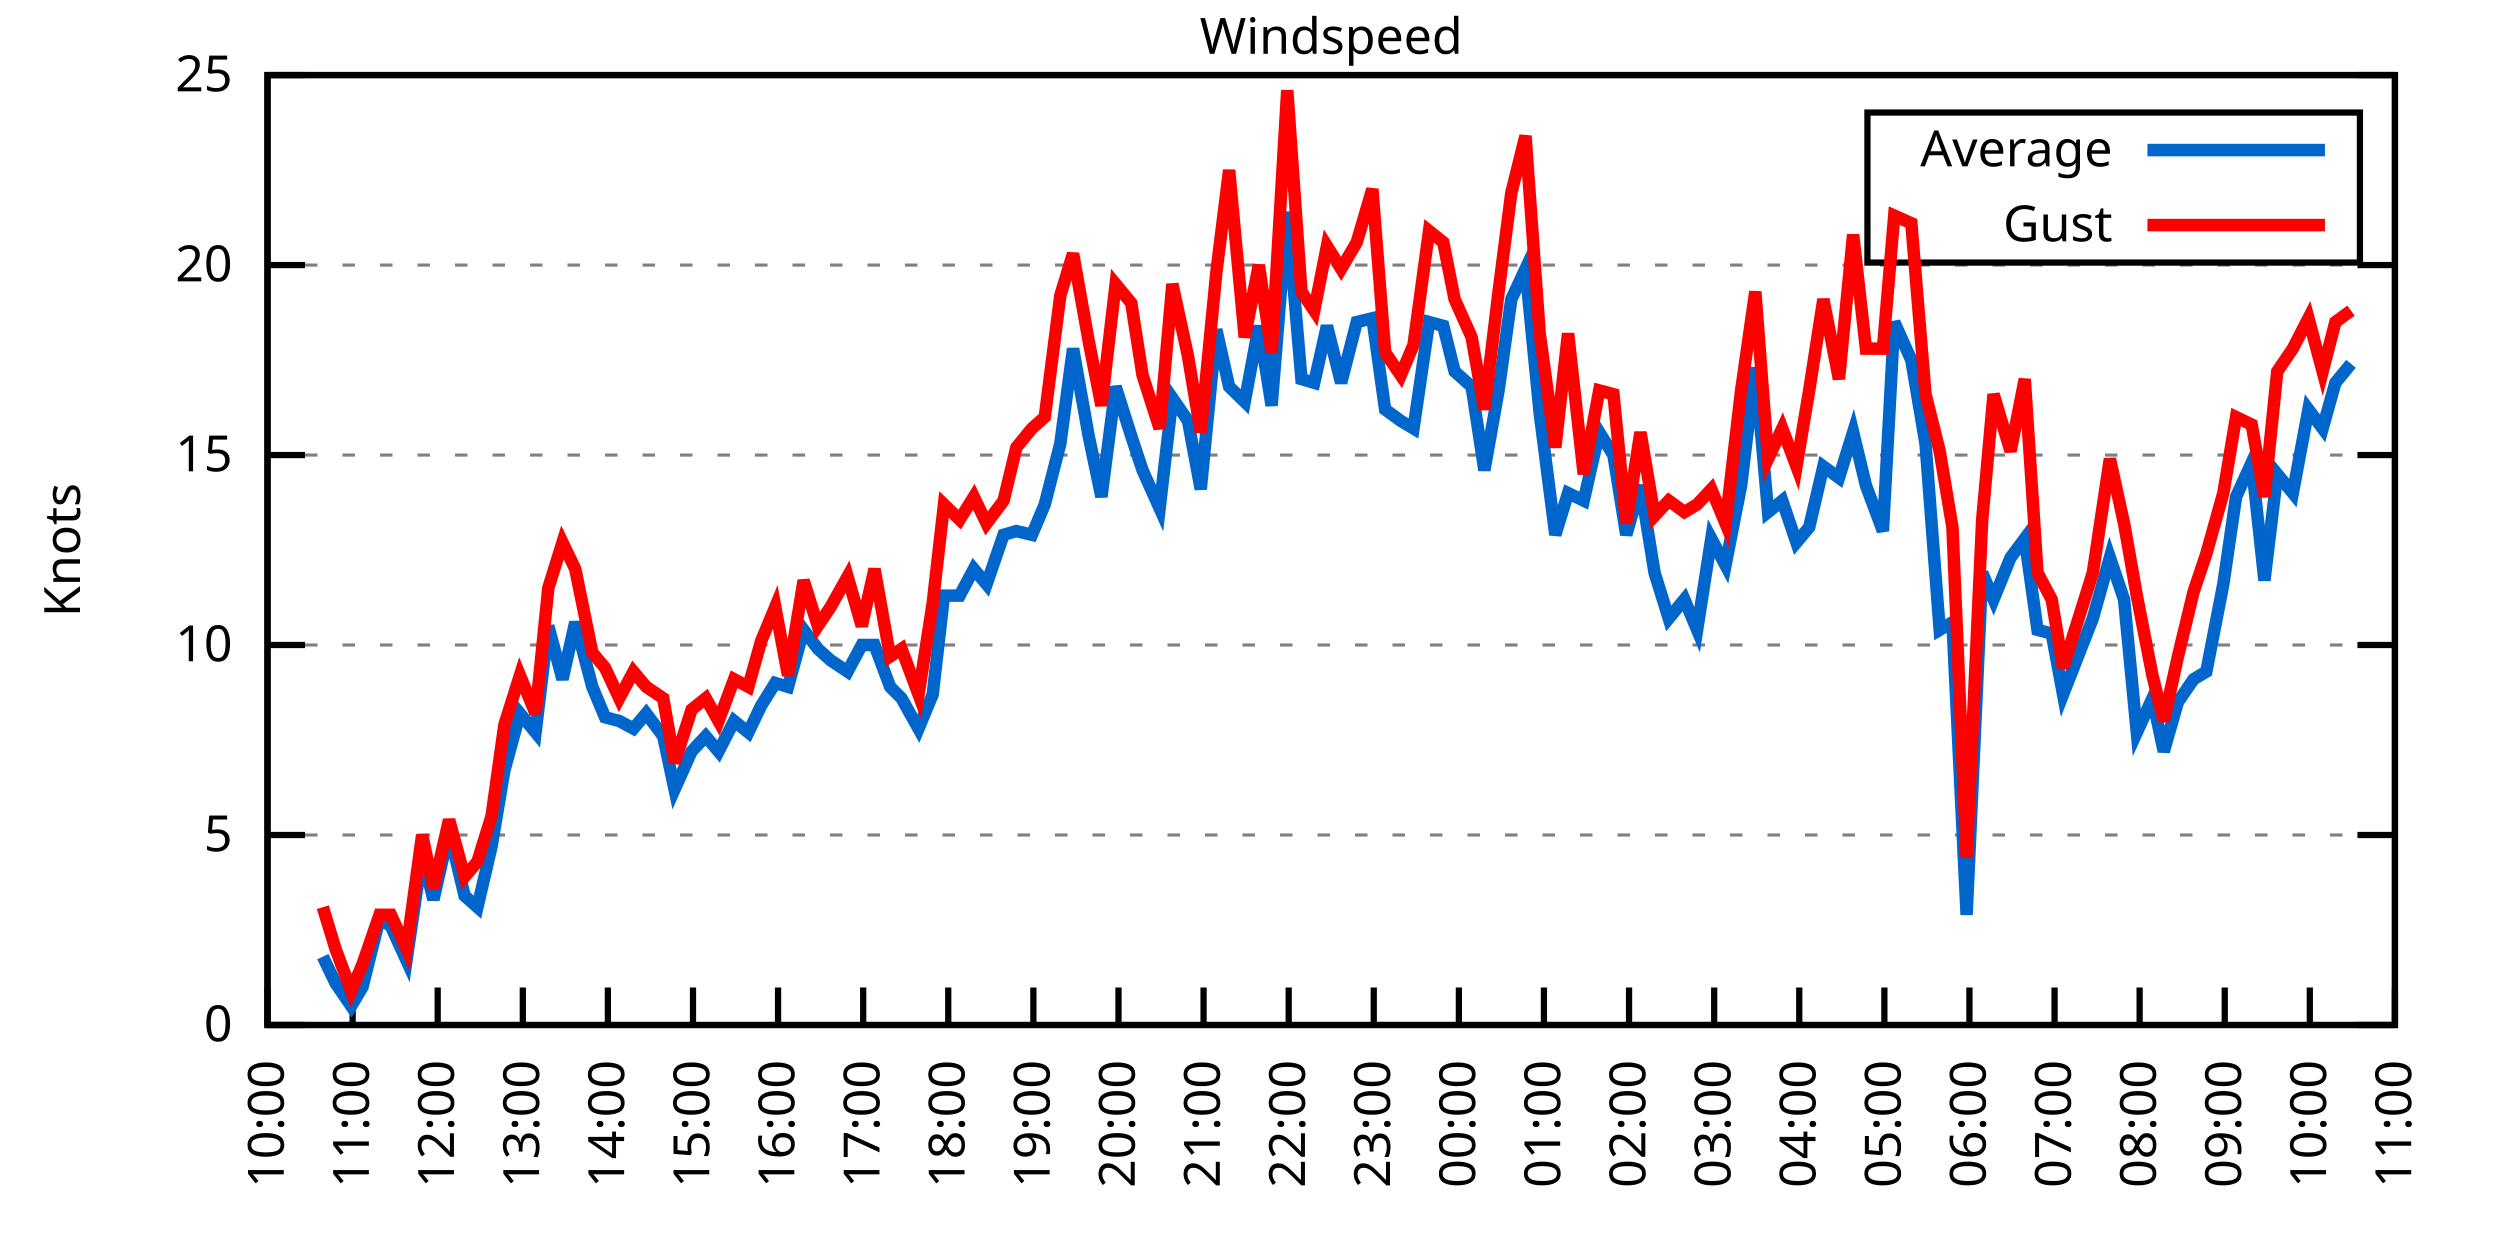
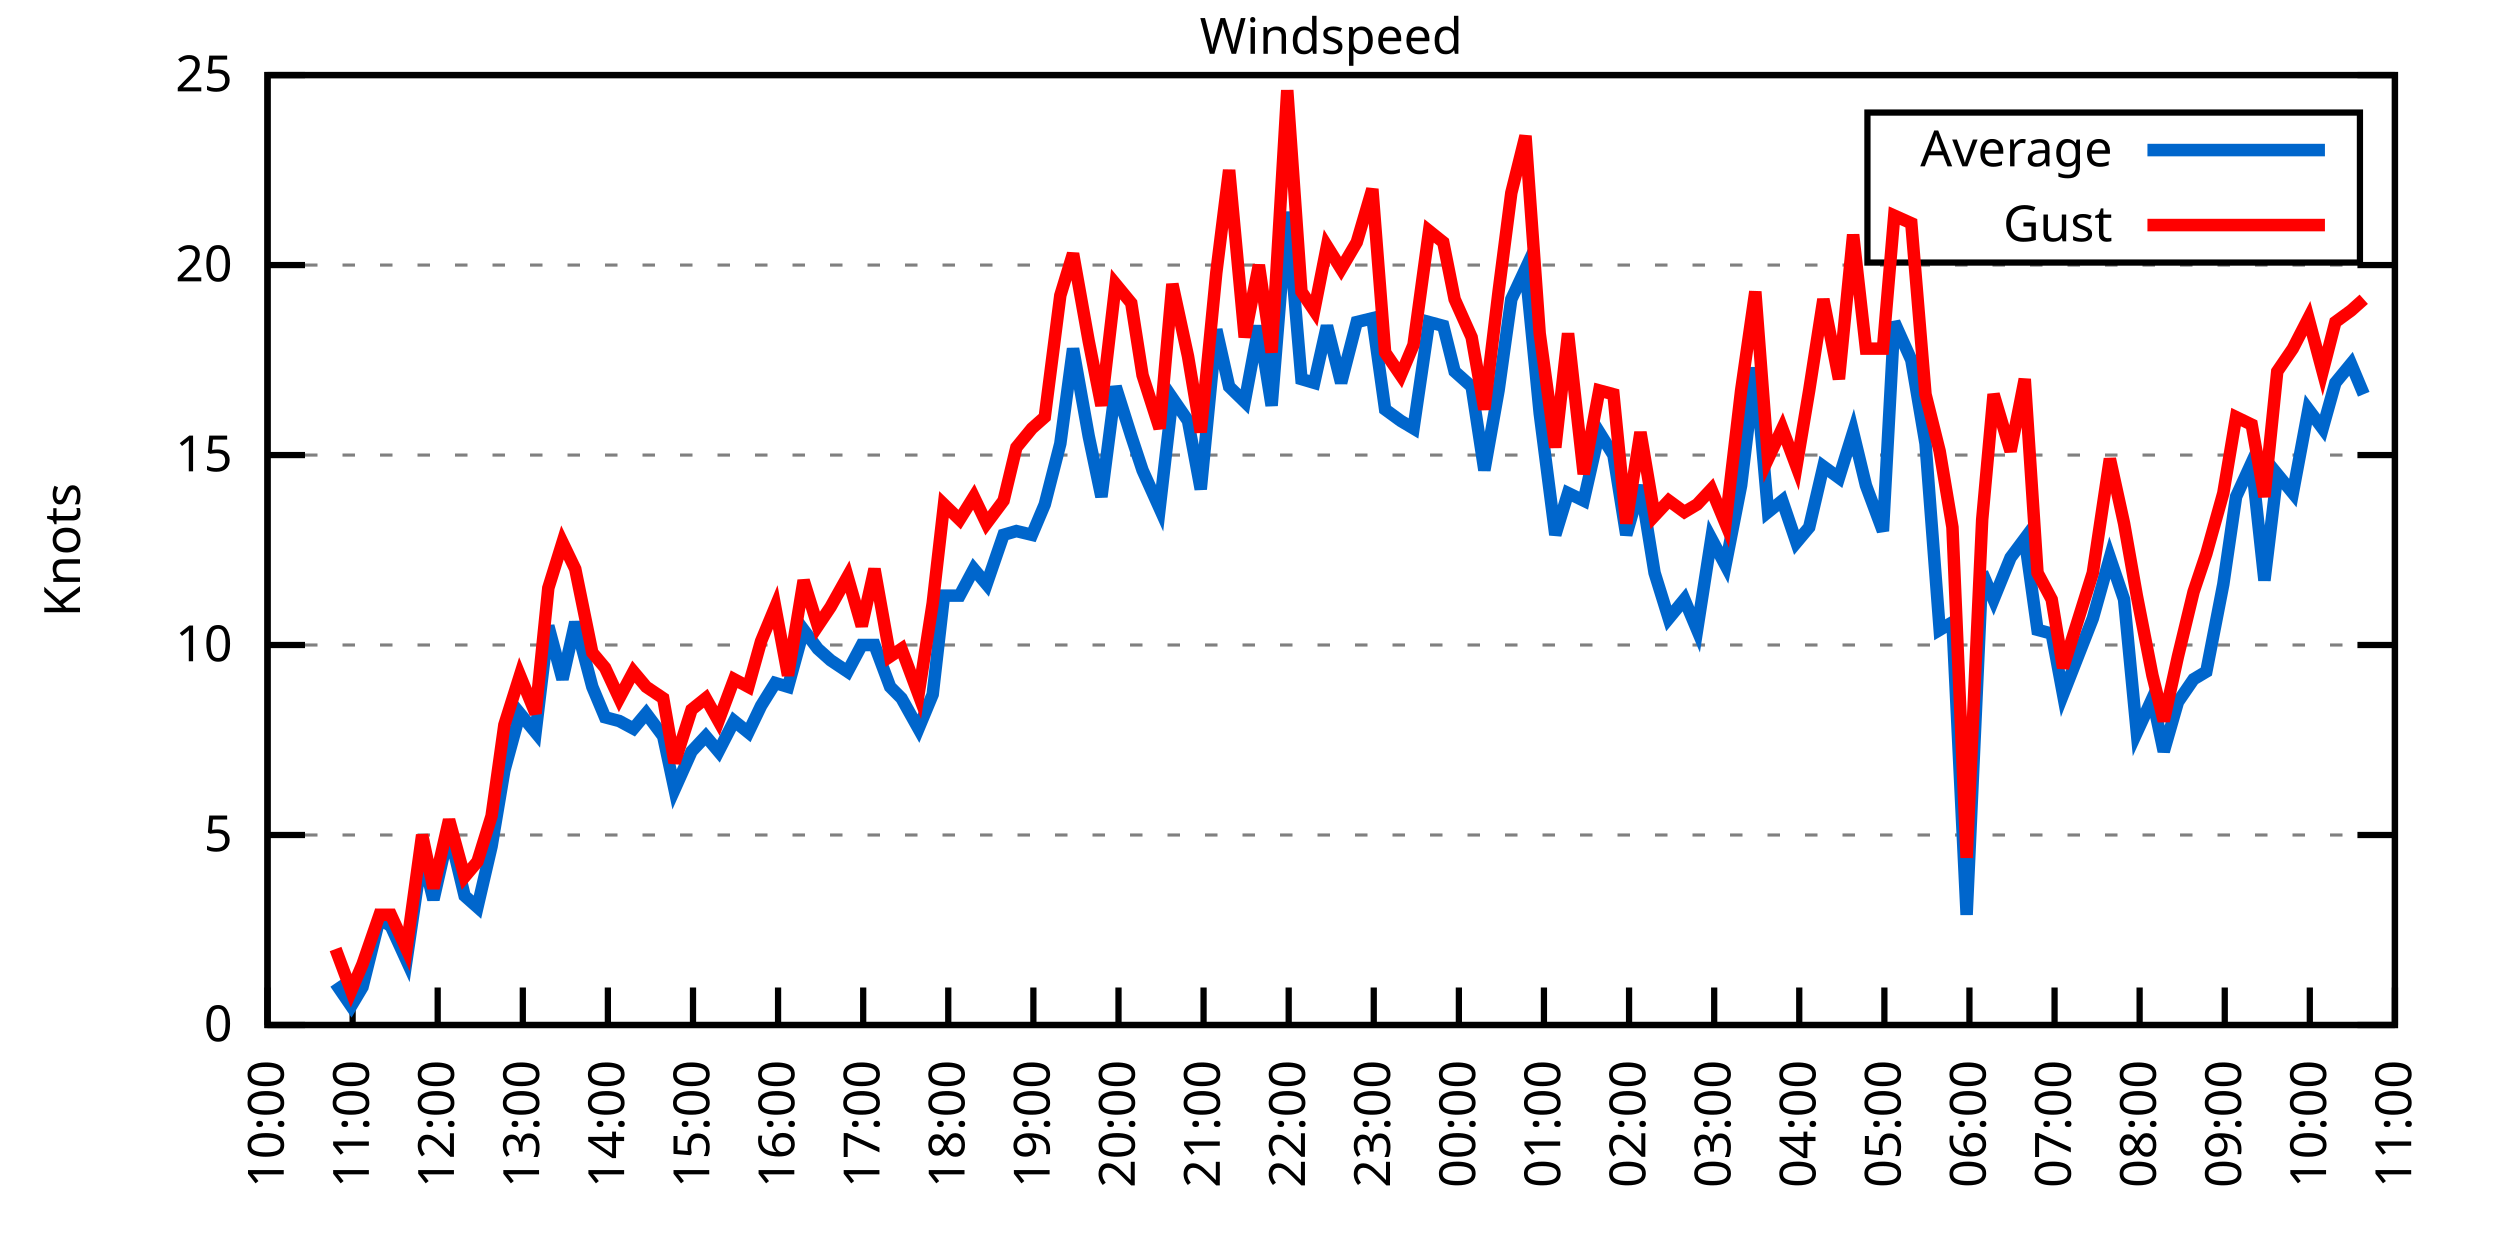
<svg xmlns="http://www.w3.org/2000/svg" xmlns:xlink="http://www.w3.org/1999/xlink" width="400" height="200" viewBox="0 0 400 200">
  <g id="gnuplot_canvas">
    <rect x="0" y="0" width="400" height="200" fill="none" />
    <defs>
      <circle id="gpDot" r="0.5" stroke-width="0.5" stroke="currentColor" />
      <path id="gpPt0" stroke-width="0.333" stroke="currentColor" d="M-1,0 h2 M0,-1 v2" />
      <path id="gpPt1" stroke-width="0.333" stroke="currentColor" d="M-1,-1 L1,1 M1,-1 L-1,1" />
      <path id="gpPt2" stroke-width="0.333" stroke="currentColor" d="M-1,0 L1,0 M0,-1 L0,1 M-1,-1 L1,1 M-1,1 L1,-1" />
      <rect id="gpPt3" stroke-width="0.333" stroke="currentColor" x="-1" y="-1" width="2" height="2" />
      <rect id="gpPt4" stroke-width="0.333" stroke="currentColor" fill="currentColor" x="-1" y="-1" width="2" height="2" />
      <circle id="gpPt5" stroke-width="0.333" stroke="currentColor" cx="0" cy="0" r="1" />
      <use xlink:href="#gpPt5" id="gpPt6" fill="currentColor" stroke="none" />
      <path id="gpPt7" stroke-width="0.333" stroke="currentColor" d="M0,-1.33 L-1.33,0.67 L1.33,0.67 z" />
      <use xlink:href="#gpPt7" id="gpPt8" fill="currentColor" stroke="none" />
      <use xlink:href="#gpPt7" id="gpPt9" stroke="currentColor" transform="rotate(180)" />
      <use xlink:href="#gpPt9" id="gpPt10" fill="currentColor" stroke="none" />
      <use xlink:href="#gpPt3" id="gpPt11" stroke="currentColor" transform="rotate(45)" />
      <use xlink:href="#gpPt11" id="gpPt12" fill="currentColor" stroke="none" />
      <path id="gpPt13" stroke-width="0.333" stroke="currentColor" d="M0,1.330 L1.265,0.411 L0.782,-1.067 L-0.782,-1.076 L-1.265,0.411 z" />
      <use xlink:href="#gpPt13" id="gpPt14" fill="currentColor" stroke="none" />
      <filter id="textbox" filterUnits="objectBoundingBox" x="0" y="0" height="1" width="1">
        <feFlood flood-color="white" flood-opacity="1" result="bgnd" />
        <feComposite in="SourceGraphic" in2="bgnd" operator="atop" />
      </filter>
      <filter id="greybox" filterUnits="objectBoundingBox" x="0" y="0" height="1" width="1">
        <feFlood flood-color="lightgrey" flood-opacity="1" result="grey" />
        <feComposite in="SourceGraphic" in2="grey" operator="atop" />
      </filter>
    </defs>
    <g fill="none" color="white" stroke="currentColor" stroke-width="1.00" stroke-linecap="butt" stroke-linejoin="miter">
</g>
    <g fill="none" color="black" stroke="currentColor" stroke-width="1.00" stroke-linecap="butt" stroke-linejoin="miter">
      <g stroke="none" shape-rendering="crispEdges">
        <polygon fill="rgb(255, 255, 255)" points="42.80,164.00 383.18,164.00 383.18,12.02 42.80,12.02 " />
      </g>
    </g>
    <g fill="none" color="black" stroke="currentColor" stroke-width="1.00" stroke-linecap="butt" stroke-linejoin="miter">
</g>
    <g fill="none" color="black" stroke="black" stroke-width="0.50" stroke-linecap="butt" stroke-linejoin="miter">
</g>
    <g fill="none" color="gray" stroke="currentColor" stroke-width="0.50" stroke-linecap="butt" stroke-linejoin="miter">
      <path stroke="gray" stroke-dasharray="2,4" class="gridline" d="M42.80,164.00 L383.19,164.00  " />
    </g>
    <g fill="none" color="gray" stroke="gray" stroke-width="1.00" stroke-linecap="butt" stroke-linejoin="miter">
</g>
    <g fill="none" color="black" stroke="currentColor" stroke-width="1.00" stroke-linecap="butt" stroke-linejoin="miter">
      <path stroke="black" d="M42.80,164.00 L48.80,164.00 M383.19,164.00 L377.19,164.00  " />
      <g transform="translate(37.20,166.60)" stroke="none" fill="black" font-family="Sans" font-size="8.00" text-anchor="end">
        <text>
          <tspan font-family="Sans"> 0</tspan>
        </text>
      </g>
    </g>
    <g fill="none" color="black" stroke="currentColor" stroke-width="1.00" stroke-linecap="butt" stroke-linejoin="miter">
</g>
    <g fill="none" color="black" stroke="black" stroke-width="0.50" stroke-linecap="butt" stroke-linejoin="miter">
</g>
    <g fill="none" color="gray" stroke="currentColor" stroke-width="0.50" stroke-linecap="butt" stroke-linejoin="miter">
      <path stroke="gray" stroke-dasharray="2,4" class="gridline" d="M42.80,133.60 L383.19,133.60  " />
    </g>
    <g fill="none" color="gray" stroke="gray" stroke-width="1.00" stroke-linecap="butt" stroke-linejoin="miter">
</g>
    <g fill="none" color="black" stroke="currentColor" stroke-width="1.00" stroke-linecap="butt" stroke-linejoin="miter">
      <path stroke="black" d="M42.80,133.60 L48.80,133.60 M383.19,133.60 L377.19,133.60  " />
      <g transform="translate(37.20,136.20)" stroke="none" fill="black" font-family="Sans" font-size="8.00" text-anchor="end">
        <text>
          <tspan font-family="Sans"> 5</tspan>
        </text>
      </g>
    </g>
    <g fill="none" color="black" stroke="currentColor" stroke-width="1.00" stroke-linecap="butt" stroke-linejoin="miter">
</g>
    <g fill="none" color="black" stroke="black" stroke-width="0.50" stroke-linecap="butt" stroke-linejoin="miter">
</g>
    <g fill="none" color="gray" stroke="currentColor" stroke-width="0.50" stroke-linecap="butt" stroke-linejoin="miter">
      <path stroke="gray" stroke-dasharray="2,4" class="gridline" d="M42.80,103.20 L383.19,103.20  " />
    </g>
    <g fill="none" color="gray" stroke="gray" stroke-width="1.00" stroke-linecap="butt" stroke-linejoin="miter">
</g>
    <g fill="none" color="black" stroke="currentColor" stroke-width="1.00" stroke-linecap="butt" stroke-linejoin="miter">
      <path stroke="black" d="M42.80,103.20 L48.80,103.20 M383.19,103.20 L377.19,103.20  " />
      <g transform="translate(37.20,105.80)" stroke="none" fill="black" font-family="Sans" font-size="8.00" text-anchor="end">
        <text>
          <tspan font-family="Sans"> 10</tspan>
        </text>
      </g>
    </g>
    <g fill="none" color="black" stroke="currentColor" stroke-width="1.00" stroke-linecap="butt" stroke-linejoin="miter">
</g>
    <g fill="none" color="black" stroke="black" stroke-width="0.50" stroke-linecap="butt" stroke-linejoin="miter">
</g>
    <g fill="none" color="gray" stroke="currentColor" stroke-width="0.50" stroke-linecap="butt" stroke-linejoin="miter">
      <path stroke="gray" stroke-dasharray="2,4" class="gridline" d="M42.80,72.81 L383.19,72.81  " />
    </g>
    <g fill="none" color="gray" stroke="gray" stroke-width="1.00" stroke-linecap="butt" stroke-linejoin="miter">
</g>
    <g fill="none" color="black" stroke="currentColor" stroke-width="1.00" stroke-linecap="butt" stroke-linejoin="miter">
      <path stroke="black" d="M42.80,72.81 L48.80,72.81 M383.19,72.81 L377.19,72.81  " />
      <g transform="translate(37.20,75.41)" stroke="none" fill="black" font-family="Sans" font-size="8.00" text-anchor="end">
        <text>
          <tspan font-family="Sans"> 15</tspan>
        </text>
      </g>
    </g>
    <g fill="none" color="black" stroke="currentColor" stroke-width="1.00" stroke-linecap="butt" stroke-linejoin="miter">
</g>
    <g fill="none" color="black" stroke="black" stroke-width="0.50" stroke-linecap="butt" stroke-linejoin="miter">
</g>
    <g fill="none" color="gray" stroke="currentColor" stroke-width="0.50" stroke-linecap="butt" stroke-linejoin="miter">
      <path stroke="gray" stroke-dasharray="2,4" class="gridline" d="M42.80,42.41 L383.19,42.41  " />
    </g>
    <g fill="none" color="gray" stroke="gray" stroke-width="1.00" stroke-linecap="butt" stroke-linejoin="miter">
</g>
    <g fill="none" color="black" stroke="currentColor" stroke-width="1.00" stroke-linecap="butt" stroke-linejoin="miter">
      <path stroke="black" d="M42.80,42.41 L48.80,42.41 M383.19,42.41 L377.19,42.41  " />
      <g transform="translate(37.20,45.01)" stroke="none" fill="black" font-family="Sans" font-size="8.00" text-anchor="end">
        <text>
          <tspan font-family="Sans"> 20</tspan>
        </text>
      </g>
    </g>
    <g fill="none" color="black" stroke="currentColor" stroke-width="1.00" stroke-linecap="butt" stroke-linejoin="miter">
</g>
    <g fill="none" color="black" stroke="black" stroke-width="0.50" stroke-linecap="butt" stroke-linejoin="miter">
</g>
    <g fill="none" color="gray" stroke="currentColor" stroke-width="0.50" stroke-linecap="butt" stroke-linejoin="miter">
      <path stroke="gray" stroke-dasharray="2,4" class="gridline" d="M42.80,12.01 L383.19,12.01  " />
    </g>
    <g fill="none" color="gray" stroke="gray" stroke-width="1.00" stroke-linecap="butt" stroke-linejoin="miter">
</g>
    <g fill="none" color="black" stroke="currentColor" stroke-width="1.00" stroke-linecap="butt" stroke-linejoin="miter">
      <path stroke="black" d="M42.80,12.01 L48.80,12.01 M383.19,12.01 L377.19,12.01  " />
      <g transform="translate(37.20,14.61)" stroke="none" fill="black" font-family="Sans" font-size="8.00" text-anchor="end">
        <text>
          <tspan font-family="Sans"> 25</tspan>
        </text>
      </g>
    </g>
    <g fill="none" color="black" stroke="currentColor" stroke-width="1.00" stroke-linecap="butt" stroke-linejoin="miter">
      <path stroke="black" d="M42.80,164.00 L42.80,158.00  " />
      <g transform="translate(45.40,169.60) rotate(270.00)" stroke="none" fill="black" font-family="Sans" font-size="8.00" text-anchor="end">
        <text>
          <tspan font-family="Sans">10:00</tspan>
        </text>
      </g>
    </g>
    <g fill="none" color="black" stroke="currentColor" stroke-width="1.00" stroke-linecap="butt" stroke-linejoin="miter">
      <path stroke="black" d="M56.42,164.00 L56.42,158.00  " />
      <g transform="translate(59.02,169.60) rotate(270.00)" stroke="none" fill="black" font-family="Sans" font-size="8.00" text-anchor="end">
        <text>
          <tspan font-family="Sans">11:00</tspan>
        </text>
      </g>
    </g>
    <g fill="none" color="black" stroke="currentColor" stroke-width="1.00" stroke-linecap="butt" stroke-linejoin="miter">
      <path stroke="black" d="M70.03,164.00 L70.03,158.00  " />
      <g transform="translate(72.63,169.60) rotate(270.00)" stroke="none" fill="black" font-family="Sans" font-size="8.00" text-anchor="end">
        <text>
          <tspan font-family="Sans">12:00</tspan>
        </text>
      </g>
    </g>
    <g fill="none" color="black" stroke="currentColor" stroke-width="1.00" stroke-linecap="butt" stroke-linejoin="miter">
      <path stroke="black" d="M83.65,164.00 L83.65,158.00  " />
      <g transform="translate(86.25,169.60) rotate(270.00)" stroke="none" fill="black" font-family="Sans" font-size="8.00" text-anchor="end">
        <text>
          <tspan font-family="Sans">13:00</tspan>
        </text>
      </g>
    </g>
    <g fill="none" color="black" stroke="currentColor" stroke-width="1.00" stroke-linecap="butt" stroke-linejoin="miter">
      <path stroke="black" d="M97.26,164.00 L97.26,158.00  " />
      <g transform="translate(99.86,169.60) rotate(270.00)" stroke="none" fill="black" font-family="Sans" font-size="8.00" text-anchor="end">
        <text>
          <tspan font-family="Sans">14:00</tspan>
        </text>
      </g>
    </g>
    <g fill="none" color="black" stroke="currentColor" stroke-width="1.00" stroke-linecap="butt" stroke-linejoin="miter">
      <path stroke="black" d="M110.88,164.00 L110.88,158.00  " />
      <g transform="translate(113.48,169.60) rotate(270.00)" stroke="none" fill="black" font-family="Sans" font-size="8.00" text-anchor="end">
        <text>
          <tspan font-family="Sans">15:00</tspan>
        </text>
      </g>
    </g>
    <g fill="none" color="black" stroke="currentColor" stroke-width="1.00" stroke-linecap="butt" stroke-linejoin="miter">
      <path stroke="black" d="M124.49,164.00 L124.49,158.00  " />
      <g transform="translate(127.09,169.60) rotate(270.00)" stroke="none" fill="black" font-family="Sans" font-size="8.00" text-anchor="end">
        <text>
          <tspan font-family="Sans">16:00</tspan>
        </text>
      </g>
    </g>
    <g fill="none" color="black" stroke="currentColor" stroke-width="1.00" stroke-linecap="butt" stroke-linejoin="miter">
      <path stroke="black" d="M138.11,164.00 L138.11,158.00  " />
      <g transform="translate(140.71,169.60) rotate(270.00)" stroke="none" fill="black" font-family="Sans" font-size="8.00" text-anchor="end">
        <text>
          <tspan font-family="Sans">17:00</tspan>
        </text>
      </g>
    </g>
    <g fill="none" color="black" stroke="currentColor" stroke-width="1.00" stroke-linecap="butt" stroke-linejoin="miter">
      <path stroke="black" d="M151.72,164.00 L151.72,158.00  " />
      <g transform="translate(154.32,169.60) rotate(270.00)" stroke="none" fill="black" font-family="Sans" font-size="8.00" text-anchor="end">
        <text>
          <tspan font-family="Sans">18:00</tspan>
        </text>
      </g>
    </g>
    <g fill="none" color="black" stroke="currentColor" stroke-width="1.00" stroke-linecap="butt" stroke-linejoin="miter">
      <path stroke="black" d="M165.34,164.00 L165.34,158.00  " />
      <g transform="translate(167.94,169.60) rotate(270.00)" stroke="none" fill="black" font-family="Sans" font-size="8.00" text-anchor="end">
        <text>
          <tspan font-family="Sans">19:00</tspan>
        </text>
      </g>
    </g>
    <g fill="none" color="black" stroke="currentColor" stroke-width="1.00" stroke-linecap="butt" stroke-linejoin="miter">
      <path stroke="black" d="M178.96,164.00 L178.96,158.00  " />
      <g transform="translate(181.56,169.60) rotate(270.00)" stroke="none" fill="black" font-family="Sans" font-size="8.00" text-anchor="end">
        <text>
          <tspan font-family="Sans">20:00</tspan>
        </text>
      </g>
    </g>
    <g fill="none" color="black" stroke="currentColor" stroke-width="1.00" stroke-linecap="butt" stroke-linejoin="miter">
      <path stroke="black" d="M192.57,164.00 L192.57,158.00  " />
      <g transform="translate(195.17,169.60) rotate(270.00)" stroke="none" fill="black" font-family="Sans" font-size="8.00" text-anchor="end">
        <text>
          <tspan font-family="Sans">21:00</tspan>
        </text>
      </g>
    </g>
    <g fill="none" color="black" stroke="currentColor" stroke-width="1.00" stroke-linecap="butt" stroke-linejoin="miter">
      <path stroke="black" d="M206.19,164.00 L206.19,158.00  " />
      <g transform="translate(208.79,169.60) rotate(270.00)" stroke="none" fill="black" font-family="Sans" font-size="8.00" text-anchor="end">
        <text>
          <tspan font-family="Sans">22:00</tspan>
        </text>
      </g>
    </g>
    <g fill="none" color="black" stroke="currentColor" stroke-width="1.00" stroke-linecap="butt" stroke-linejoin="miter">
      <path stroke="black" d="M219.80,164.00 L219.80,158.00  " />
      <g transform="translate(222.40,169.60) rotate(270.00)" stroke="none" fill="black" font-family="Sans" font-size="8.00" text-anchor="end">
        <text>
          <tspan font-family="Sans">23:00</tspan>
        </text>
      </g>
    </g>
    <g fill="none" color="black" stroke="currentColor" stroke-width="1.00" stroke-linecap="butt" stroke-linejoin="miter">
      <path stroke="black" d="M233.42,164.00 L233.42,158.00  " />
      <g transform="translate(236.02,169.60) rotate(270.00)" stroke="none" fill="black" font-family="Sans" font-size="8.00" text-anchor="end">
        <text>
          <tspan font-family="Sans">00:00</tspan>
        </text>
      </g>
    </g>
    <g fill="none" color="black" stroke="currentColor" stroke-width="1.00" stroke-linecap="butt" stroke-linejoin="miter">
      <path stroke="black" d="M247.03,164.00 L247.03,158.00  " />
      <g transform="translate(249.63,169.60) rotate(270.00)" stroke="none" fill="black" font-family="Sans" font-size="8.00" text-anchor="end">
        <text>
          <tspan font-family="Sans">01:00</tspan>
        </text>
      </g>
    </g>
    <g fill="none" color="black" stroke="currentColor" stroke-width="1.00" stroke-linecap="butt" stroke-linejoin="miter">
      <path stroke="black" d="M260.65,164.00 L260.65,158.00  " />
      <g transform="translate(263.25,169.60) rotate(270.00)" stroke="none" fill="black" font-family="Sans" font-size="8.00" text-anchor="end">
        <text>
          <tspan font-family="Sans">02:00</tspan>
        </text>
      </g>
    </g>
    <g fill="none" color="black" stroke="currentColor" stroke-width="1.00" stroke-linecap="butt" stroke-linejoin="miter">
      <path stroke="black" d="M274.27,164.00 L274.27,158.00  " />
      <g transform="translate(276.87,169.60) rotate(270.00)" stroke="none" fill="black" font-family="Sans" font-size="8.00" text-anchor="end">
        <text>
          <tspan font-family="Sans">03:00</tspan>
        </text>
      </g>
    </g>
    <g fill="none" color="black" stroke="currentColor" stroke-width="1.00" stroke-linecap="butt" stroke-linejoin="miter">
      <path stroke="black" d="M287.88,164.00 L287.88,158.00  " />
      <g transform="translate(290.48,169.60) rotate(270.00)" stroke="none" fill="black" font-family="Sans" font-size="8.00" text-anchor="end">
        <text>
          <tspan font-family="Sans">04:00</tspan>
        </text>
      </g>
    </g>
    <g fill="none" color="black" stroke="currentColor" stroke-width="1.00" stroke-linecap="butt" stroke-linejoin="miter">
      <path stroke="black" d="M301.50,164.00 L301.50,158.00  " />
      <g transform="translate(304.10,169.60) rotate(270.00)" stroke="none" fill="black" font-family="Sans" font-size="8.00" text-anchor="end">
        <text>
          <tspan font-family="Sans">05:00</tspan>
        </text>
      </g>
    </g>
    <g fill="none" color="black" stroke="currentColor" stroke-width="1.00" stroke-linecap="butt" stroke-linejoin="miter">
      <path stroke="black" d="M315.11,164.00 L315.11,158.00  " />
      <g transform="translate(317.71,169.60) rotate(270.00)" stroke="none" fill="black" font-family="Sans" font-size="8.00" text-anchor="end">
        <text>
          <tspan font-family="Sans">06:00</tspan>
        </text>
      </g>
    </g>
    <g fill="none" color="black" stroke="currentColor" stroke-width="1.00" stroke-linecap="butt" stroke-linejoin="miter">
      <path stroke="black" d="M328.73,164.00 L328.73,158.00  " />
      <g transform="translate(331.33,169.60) rotate(270.00)" stroke="none" fill="black" font-family="Sans" font-size="8.00" text-anchor="end">
        <text>
          <tspan font-family="Sans">07:00</tspan>
        </text>
      </g>
    </g>
    <g fill="none" color="black" stroke="currentColor" stroke-width="1.00" stroke-linecap="butt" stroke-linejoin="miter">
      <path stroke="black" d="M342.34,164.00 L342.34,158.00  " />
      <g transform="translate(344.94,169.60) rotate(270.00)" stroke="none" fill="black" font-family="Sans" font-size="8.00" text-anchor="end">
        <text>
          <tspan font-family="Sans">08:00</tspan>
        </text>
      </g>
    </g>
    <g fill="none" color="black" stroke="currentColor" stroke-width="1.00" stroke-linecap="butt" stroke-linejoin="miter">
      <path stroke="black" d="M355.96,164.00 L355.96,158.00  " />
      <g transform="translate(358.56,169.60) rotate(270.00)" stroke="none" fill="black" font-family="Sans" font-size="8.00" text-anchor="end">
        <text>
          <tspan font-family="Sans">09:00</tspan>
        </text>
      </g>
    </g>
    <g fill="none" color="black" stroke="currentColor" stroke-width="1.00" stroke-linecap="butt" stroke-linejoin="miter">
      <path stroke="black" d="M369.57,164.00 L369.57,158.00  " />
      <g transform="translate(372.17,169.60) rotate(270.00)" stroke="none" fill="black" font-family="Sans" font-size="8.00" text-anchor="end">
        <text>
          <tspan font-family="Sans">10:00</tspan>
        </text>
      </g>
    </g>
    <g fill="none" color="black" stroke="currentColor" stroke-width="1.00" stroke-linecap="butt" stroke-linejoin="miter">
      <path stroke="black" d="M383.19,164.00 L383.19,158.00  " />
      <g transform="translate(385.79,169.60) rotate(270.00)" stroke="none" fill="black" font-family="Sans" font-size="8.00" text-anchor="end">
        <text>
          <tspan font-family="Sans">11:00</tspan>
        </text>
      </g>
    </g>
    <g fill="none" color="black" stroke="currentColor" stroke-width="1.00" stroke-linecap="butt" stroke-linejoin="miter">
</g>
    <g fill="none" color="black" stroke="currentColor" stroke-width="1.00" stroke-linecap="butt" stroke-linejoin="miter">
      <path stroke="black" d="M42.80,12.01 L42.80,164.00 L383.19,164.00 L383.19,12.01 L42.80,12.01 Z  " />
    </g>
    <g fill="none" color="black" stroke="currentColor" stroke-width="1.00" stroke-linecap="butt" stroke-linejoin="miter">
</g>
    <g fill="none" color="black" stroke="currentColor" stroke-width="1.00" stroke-linecap="butt" stroke-linejoin="miter">
      <path stroke="black" d="M298.79,42.01 L298.79,18.01 L377.59,18.01 L377.59,42.01 L298.79,42.01 Z  " />
    </g>
    <g id="Windspeed_plot_1">
      <g fill="none" color="white" stroke="black" stroke-width="2.00" stroke-linecap="butt" stroke-linejoin="miter">
</g>
      <g fill="none" color="black" stroke="currentColor" stroke-width="2.00" stroke-linecap="butt" stroke-linejoin="miter">
        <g transform="translate(337.99,26.61)" stroke="none" fill="black" font-family="Sans" font-size="8.00" text-anchor="end">
          <text>
            <tspan font-family="Sans">Average</tspan>
          </text>
        </g>
      </g>
      <g fill="none" color="black" stroke="currentColor" stroke-width="2.00" stroke-linecap="butt" stroke-linejoin="miter">
-         <path stroke="rgb(  0, 102, 204)" d="M343.59,24.01 L371.99,24.01 M51.65,153.06 L53.69,157.31 L56.19,160.96 L58.00,157.92 L60.73,146.98 L62.54,148.19   L65.04,153.66 L67.54,136.64 L69.35,143.94 L71.85,132.99 L74.34,143.33 L76.39,145.15 L78.65,135.43 L80.70,123.27   L83.19,114.15 L85.69,117.19 L87.73,100.16 L90.00,108.68 L92.04,99.56 L94.77,109.89 L96.81,114.76 L99.08,115.36   L101.35,116.58 L103.39,114.15 L106.11,117.80 L107.93,126.31 L110.65,120.23 L112.92,117.80 L114.96,120.23 L117.46,115.36   L119.73,117.19 L121.77,112.93 L124.04,109.28 L126.08,109.89 L128.58,100.77 L130.85,103.81 L132.89,105.64 L135.61,107.46   L137.88,103.20 L139.92,103.20 L142.42,109.89 L144.24,111.72 L146.96,116.58 L149.23,111.11 L151.04,95.30 L153.54,95.30   L155.81,91.04 L157.85,93.48 L160.57,85.57 L162.62,84.97 L165.11,85.57 L167.16,80.71 L169.65,70.98 L171.69,55.78   L174.19,69.77 L176.23,79.49 L178.50,61.86 L181.00,69.77 L182.81,75.24 L185.54,81.32 L187.58,63.69 L190.08,67.33   L192.12,78.28 L194.61,52.74 L196.66,61.86 L199.15,64.29 L201.42,52.14 L203.46,64.90 L205.96,33.90 L208.23,60.65   L210.27,61.25 L212.31,52.14 L214.58,61.25 L217.08,51.53 L219.58,50.92 L221.62,65.51 L224.11,67.33 L226.16,68.55   L228.65,51.53 L230.92,52.14 L232.74,59.43 L235.46,61.86 L237.50,75.24 L239.77,62.47 L241.81,47.88 L244.08,43.02   L246.35,66.12 L248.85,85.57 L250.89,78.89 L253.39,80.10 L255.88,69.16 L258.15,72.81 L260.20,85.57 L262.47,77.67   L264.73,91.65 L267.00,98.95 L269.50,95.91 L271.54,100.77 L273.81,86.18 L276.08,90.44 L278.58,77.67 L280.85,58.82   L282.89,81.93 L285.16,80.10 L287.43,86.79 L289.47,84.36 L291.74,74.63 L294.23,76.45 L296.50,69.16 L298.55,77.67   L301.27,84.97 L303.08,51.53 L305.81,57.61 L308.08,70.98 L310.35,100.77 L312.39,99.56 L314.66,146.37 L317.15,91.65   L318.97,95.91 L321.69,89.22 L323.96,86.18 L326.00,100.77 L328.27,101.38 L330.09,111.11 L334.85,98.95 L337.58,89.22   L339.85,95.91 L341.89,117.19 L344.39,111.72 L346.20,120.23 L348.47,112.32 L350.97,108.68 L353.01,107.46 L355.73,93.48   L357.77,79.49 L360.27,74.02 L362.31,92.87 L364.36,75.85 L366.85,78.89 L369.35,65.51 L371.62,68.55 L373.66,61.25   L376.16,58.21  " />
+         <path stroke="rgb(  0, 102, 204)" d="M343.59,24.01 L371.99,24.01 M53.69,157.31 L56.19,160.96 L58.00,157.92 L60.73,146.98 L62.54,148.19 L65.04,153.66   L67.54,136.64 L69.35,143.94 L71.85,132.99 L74.34,143.33 L76.39,145.15 L78.65,135.43 L80.70,123.27 L83.19,114.15   L85.69,117.19 L87.73,100.16 L90.00,108.68 L92.04,99.56 L94.77,109.89 L96.81,114.76 L99.08,115.36 L101.35,116.58   L103.39,114.15 L106.11,117.80 L107.93,126.31 L110.65,120.23 L112.92,117.80 L114.96,120.23 L117.46,115.36 L119.73,117.19   L121.77,112.93 L124.04,109.28 L126.08,109.89 L128.58,100.77 L130.85,103.81 L132.89,105.64 L135.61,107.46 L137.88,103.20   L139.92,103.20 L142.42,109.89 L144.24,111.72 L146.96,116.58 L149.23,111.11 L151.04,95.30 L153.54,95.30 L155.81,91.04   L157.85,93.48 L160.57,85.57 L162.62,84.97 L165.11,85.57 L167.16,80.71 L169.65,70.98 L171.69,55.78 L174.19,69.77   L176.23,79.49 L178.50,61.86 L181.00,69.77 L182.81,75.24 L185.54,81.32 L187.58,63.69 L190.08,67.33 L192.12,78.28   L194.61,52.74 L196.66,61.86 L199.15,64.29 L201.42,52.14 L203.46,64.90 L205.96,33.90 L208.23,60.65 L210.27,61.25   L212.31,52.14 L214.58,61.25 L217.08,51.53 L219.58,50.92 L221.62,65.51 L224.11,67.33 L226.16,68.55 L228.65,51.53   L230.92,52.14 L232.74,59.43 L235.46,61.86 L237.50,75.24 L239.77,62.47 L241.81,47.88 L244.08,43.02 L246.35,66.12   L248.85,85.57 L250.89,78.89 L253.39,80.10 L255.88,69.16 L258.15,72.81 L260.20,85.57 L262.47,77.67 L264.73,91.65   L267.00,98.95 L269.50,95.91 L271.54,100.77 L273.81,86.18 L276.08,90.44 L278.58,77.67 L280.85,58.82 L282.89,81.93   L285.16,80.10 L287.43,86.79 L289.47,84.36 L291.74,74.63 L294.23,76.45 L296.50,69.16 L298.55,77.67 L301.27,84.97   L303.08,51.53 L305.81,57.61 L308.08,70.98 L310.35,100.77 L312.39,99.56 L314.66,146.37 L317.15,91.65 L318.97,95.91   L321.69,89.22 L323.96,86.18 L326.00,100.77 L328.27,101.38 L330.09,111.11 L334.85,98.95 L337.58,89.22 L339.85,95.91   L341.89,117.19 L344.39,111.72 L346.20,120.23 L348.47,112.32 L350.97,108.68 L353.01,107.46 L355.73,93.48 L357.77,79.49   L360.27,74.02 L362.31,92.87 L364.36,75.85 L366.85,78.89 L369.35,65.51 L371.62,68.55 L373.66,61.25 L376.16,58.21   L378.20,63.08  " />
      </g>
    </g>
    <g id="Windspeed_plot_2">
      <g fill="none" color="black" stroke="currentColor" stroke-width="2.00" stroke-linecap="butt" stroke-linejoin="miter">
        <g transform="translate(337.99,38.61)" stroke="none" fill="black" font-family="Sans" font-size="8.00" text-anchor="end">
          <text>
            <tspan font-family="Sans">Gust</tspan>
          </text>
        </g>
      </g>
      <g fill="none" color="black" stroke="currentColor" stroke-width="2.00" stroke-linecap="butt" stroke-linejoin="miter">
-         <path stroke="rgb(255,   0,   0)" d="M343.59,36.01 L371.99,36.01 M51.65,145.15 L53.69,151.84 L56.19,158.53 L58.00,154.27 L60.73,146.37 L62.54,146.37   L65.04,151.84 L67.54,133.60 L69.35,142.11 L71.85,131.17 L74.34,140.29 L76.39,137.86 L78.65,130.56 L80.70,115.97   L83.19,108.07 L85.69,114.15 L87.73,94.08 L90.00,86.79 L92.04,91.04 L94.77,104.42 L96.81,106.85 L99.08,111.72   L101.35,107.46 L103.39,109.89 L106.11,111.72 L107.93,122.05 L110.65,113.54 L112.92,111.72 L114.96,115.36 L117.46,108.68   L119.73,109.89 L121.77,102.60 L124.04,97.12 L126.08,108.07 L128.58,92.87 L130.85,100.16 L132.89,97.12 L135.61,92.26   L137.88,100.16 L139.92,91.04 L142.42,105.03 L144.24,103.81 L146.96,111.11 L149.23,96.52 L151.04,80.71 L153.54,83.14   L155.81,79.49 L157.85,83.75 L160.57,80.10 L162.62,71.59 L165.11,68.55 L167.16,66.73 L169.65,47.27 L171.69,40.58   L174.19,54.57 L176.23,64.90 L178.50,45.45 L181.00,48.49 L182.81,60.04 L185.54,68.55 L187.58,45.45 L190.08,57.00   L192.12,69.16 L194.61,43.62 L196.66,27.21 L199.15,53.96 L201.42,42.41 L203.46,56.39 L205.96,14.44 L208.23,46.66   L210.27,49.70 L212.31,39.37 L214.58,43.02 L217.08,38.76 L219.58,30.25 L221.62,56.39 L224.11,60.04 L226.16,55.18   L228.65,36.94 L230.92,38.76 L232.74,47.88 L235.46,53.96 L237.50,65.51 L239.77,46.66 L241.81,30.86 L244.08,21.74   L246.35,53.35 L248.85,71.59 L250.89,53.35 L253.39,75.85 L255.88,62.47 L258.15,63.08 L260.20,83.75 L262.47,69.16   L264.73,82.53 L267.00,80.10 L269.50,81.93 L271.54,80.71 L273.81,78.28 L276.08,83.75 L278.58,62.47 L280.85,46.66   L282.89,73.41 L285.16,68.55 L287.43,74.63 L289.47,62.47 L291.74,47.88 L294.23,60.65 L296.50,37.54 L298.55,55.78   L301.27,55.78 L303.08,34.50 L305.81,35.72 L308.08,63.08 L310.35,72.20 L312.39,84.36 L314.66,137.25 L317.15,83.14   L318.97,63.08 L321.69,72.20 L323.96,60.65 L326.00,91.65 L328.27,95.91 L330.09,106.85 L334.85,91.65 L337.58,73.41   L339.85,83.75 L341.89,95.30 L344.39,108.07 L346.20,115.36 L348.47,105.03 L350.97,94.69 L353.01,88.61 L355.73,78.89   L357.77,66.73 L360.27,67.94 L362.31,79.49 L364.36,59.43 L366.85,55.78 L369.35,50.92 L371.62,59.43 L373.66,51.53   L376.16,49.70  " />
+         <path stroke="rgb(255,   0,   0)" d="M343.59,36.01 L371.99,36.01 M53.69,151.84 L56.19,158.53 L58.00,154.27 L60.73,146.37 L62.54,146.37 L65.04,151.84   L67.54,133.60 L69.35,142.11 L71.85,131.17 L74.34,140.29 L76.39,137.86 L78.65,130.56 L80.70,115.97 L83.19,108.07   L85.69,114.15 L87.73,94.08 L90.00,86.79 L92.04,91.04 L94.77,104.42 L96.81,106.85 L99.08,111.72 L101.35,107.46   L103.39,109.89 L106.11,111.72 L107.93,122.05 L110.65,113.54 L112.92,111.72 L114.96,115.36 L117.46,108.68 L119.73,109.89   L121.77,102.60 L124.04,97.12 L126.08,108.07 L128.58,92.87 L130.85,100.16 L132.89,97.12 L135.61,92.26 L137.88,100.16   L139.92,91.04 L142.42,105.03 L144.24,103.81 L146.96,111.11 L149.23,96.52 L151.04,80.71 L153.54,83.14 L155.81,79.49   L157.85,83.75 L160.57,80.10 L162.62,71.59 L165.11,68.55 L167.16,66.73 L169.65,47.27 L171.69,40.58 L174.19,54.57   L176.23,64.90 L178.50,45.45 L181.00,48.49 L182.81,60.04 L185.54,68.55 L187.58,45.45 L190.08,57.00 L192.12,69.16   L194.61,43.62 L196.66,27.21 L199.15,53.96 L201.42,42.41 L203.46,56.39 L205.96,14.44 L208.23,46.66 L210.27,49.70   L212.31,39.37 L214.58,43.02 L217.08,38.76 L219.58,30.25 L221.62,56.39 L224.11,60.04 L226.16,55.18 L228.65,36.94   L230.92,38.76 L232.74,47.88 L235.46,53.96 L237.50,65.51 L239.77,46.66 L241.81,30.86 L244.08,21.74 L246.35,53.35   L248.85,71.59 L250.89,53.35 L253.39,75.85 L255.88,62.47 L258.15,63.08 L260.20,83.75 L262.47,69.16 L264.73,82.53   L267.00,80.10 L269.50,81.93 L271.54,80.71 L273.81,78.28 L276.08,83.75 L278.58,62.47 L280.85,46.66 L282.89,73.41   L285.16,68.55 L287.43,74.63 L289.47,62.47 L291.74,47.88 L294.23,60.65 L296.50,37.54 L298.55,55.78 L301.27,55.78   L303.08,34.50 L305.81,35.72 L308.08,63.08 L310.35,72.20 L312.39,84.36 L314.66,137.25 L317.15,83.14 L318.97,63.08   L321.69,72.20 L323.96,60.65 L326.00,91.65 L328.27,95.91 L330.09,106.85 L334.85,91.65 L337.58,73.41 L339.85,83.75   L341.89,95.30 L344.39,108.07 L346.20,115.36 L348.47,105.03 L350.97,94.69 L353.01,88.61 L355.73,78.89 L357.77,66.73   L360.27,67.94 L362.31,79.49 L364.36,59.43 L366.85,55.78 L369.35,50.92 L371.62,59.43 L373.66,51.53 L376.16,49.70   L378.20,47.88  " />
      </g>
    </g>
    <g fill="none" color="black" stroke="currentColor" stroke-width="2.00" stroke-linecap="butt" stroke-linejoin="miter">
</g>
    <g fill="none" color="black" stroke="black" stroke-width="1.00" stroke-linecap="butt" stroke-linejoin="miter">
</g>
    <g fill="none" color="black" stroke="currentColor" stroke-width="1.00" stroke-linecap="butt" stroke-linejoin="miter">
      <path stroke="black" d="M42.80,12.01 L42.80,164.00 L383.19,164.00 L383.19,12.01 L42.80,12.01 Z  " />
      <g transform="translate(12.80,88.01) rotate(270.00)" stroke="none" fill="black" font-family="Sans" font-size="8.00" text-anchor="middle">
        <text>
          <tspan font-family="Sans">Knots</tspan>
        </text>
      </g>
    </g>
    <g fill="none" color="black" stroke="currentColor" stroke-width="1.00" stroke-linecap="butt" stroke-linejoin="miter">
</g>
    <g fill="none" color="black" stroke="currentColor" stroke-width="1.00" stroke-linecap="butt" stroke-linejoin="miter">
      <g transform="translate(212.99,8.61)" stroke="none" fill="black" font-family="Sans" font-size="8.00" text-anchor="middle">
        <text>
          <tspan font-family="Sans">Windspeed</tspan>
        </text>
      </g>
    </g>
    <g fill="none" color="black" stroke="currentColor" stroke-width="1.00" stroke-linecap="butt" stroke-linejoin="miter">
</g>
  </g>
</svg>
